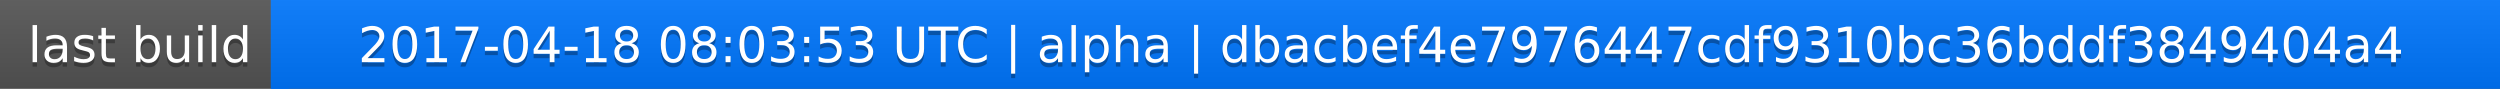
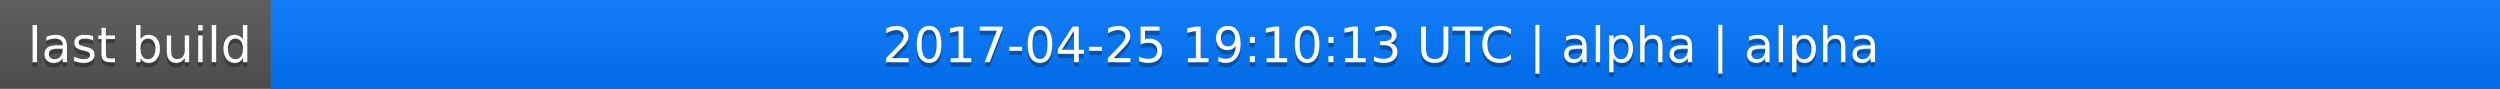
<svg xmlns="http://www.w3.org/2000/svg" width="563" height="20">
  <linearGradient id="a" x2="0" y2="100%">
    <stop offset="0" stop-color="#bbb" stop-opacity=".1" />
    <stop offset="1" stop-opacity=".1" />
  </linearGradient>
  <rect rx="0" width="563" height="20" fill="#555" />
  <rect rx="0" x="61" width="502" height="20" fill="#07f" />
  <path fill="#07f" d="M61 0h4v20h-4z" />
  <rect rx="0" width="563" height="20" fill="url(#a)" />
  <g fill="#fff" text-anchor="middle" font-family="DejaVu Sans,Verdana,Geneva,sans-serif" font-size="11">
    <text x="31.5" y="15" fill="#010101" fill-opacity=".3">last build</text>
    <text x="31.5" y="14">last build</text>
-     <text x="311" y="15" fill="#010101" fill-opacity=".3">2017-04-18 08:03:53 UTC | alpha | dbacbef4e7976447cdf9310bc36bddf3849404a4</text>
-     <text x="311" y="14">2017-04-18 08:03:53 UTC | alpha | dbacbef4e7976447cdf9310bc36bddf3849404a4</text>
+     <text x="311" y="15" fill="#010101" fill-opacity=".3">2017-04-25 19:10:13 UTC | alpha | alpha</text>
+     <text x="311" y="14">2017-04-25 19:10:13 UTC | alpha | alpha</text>
  </g>
</svg>
